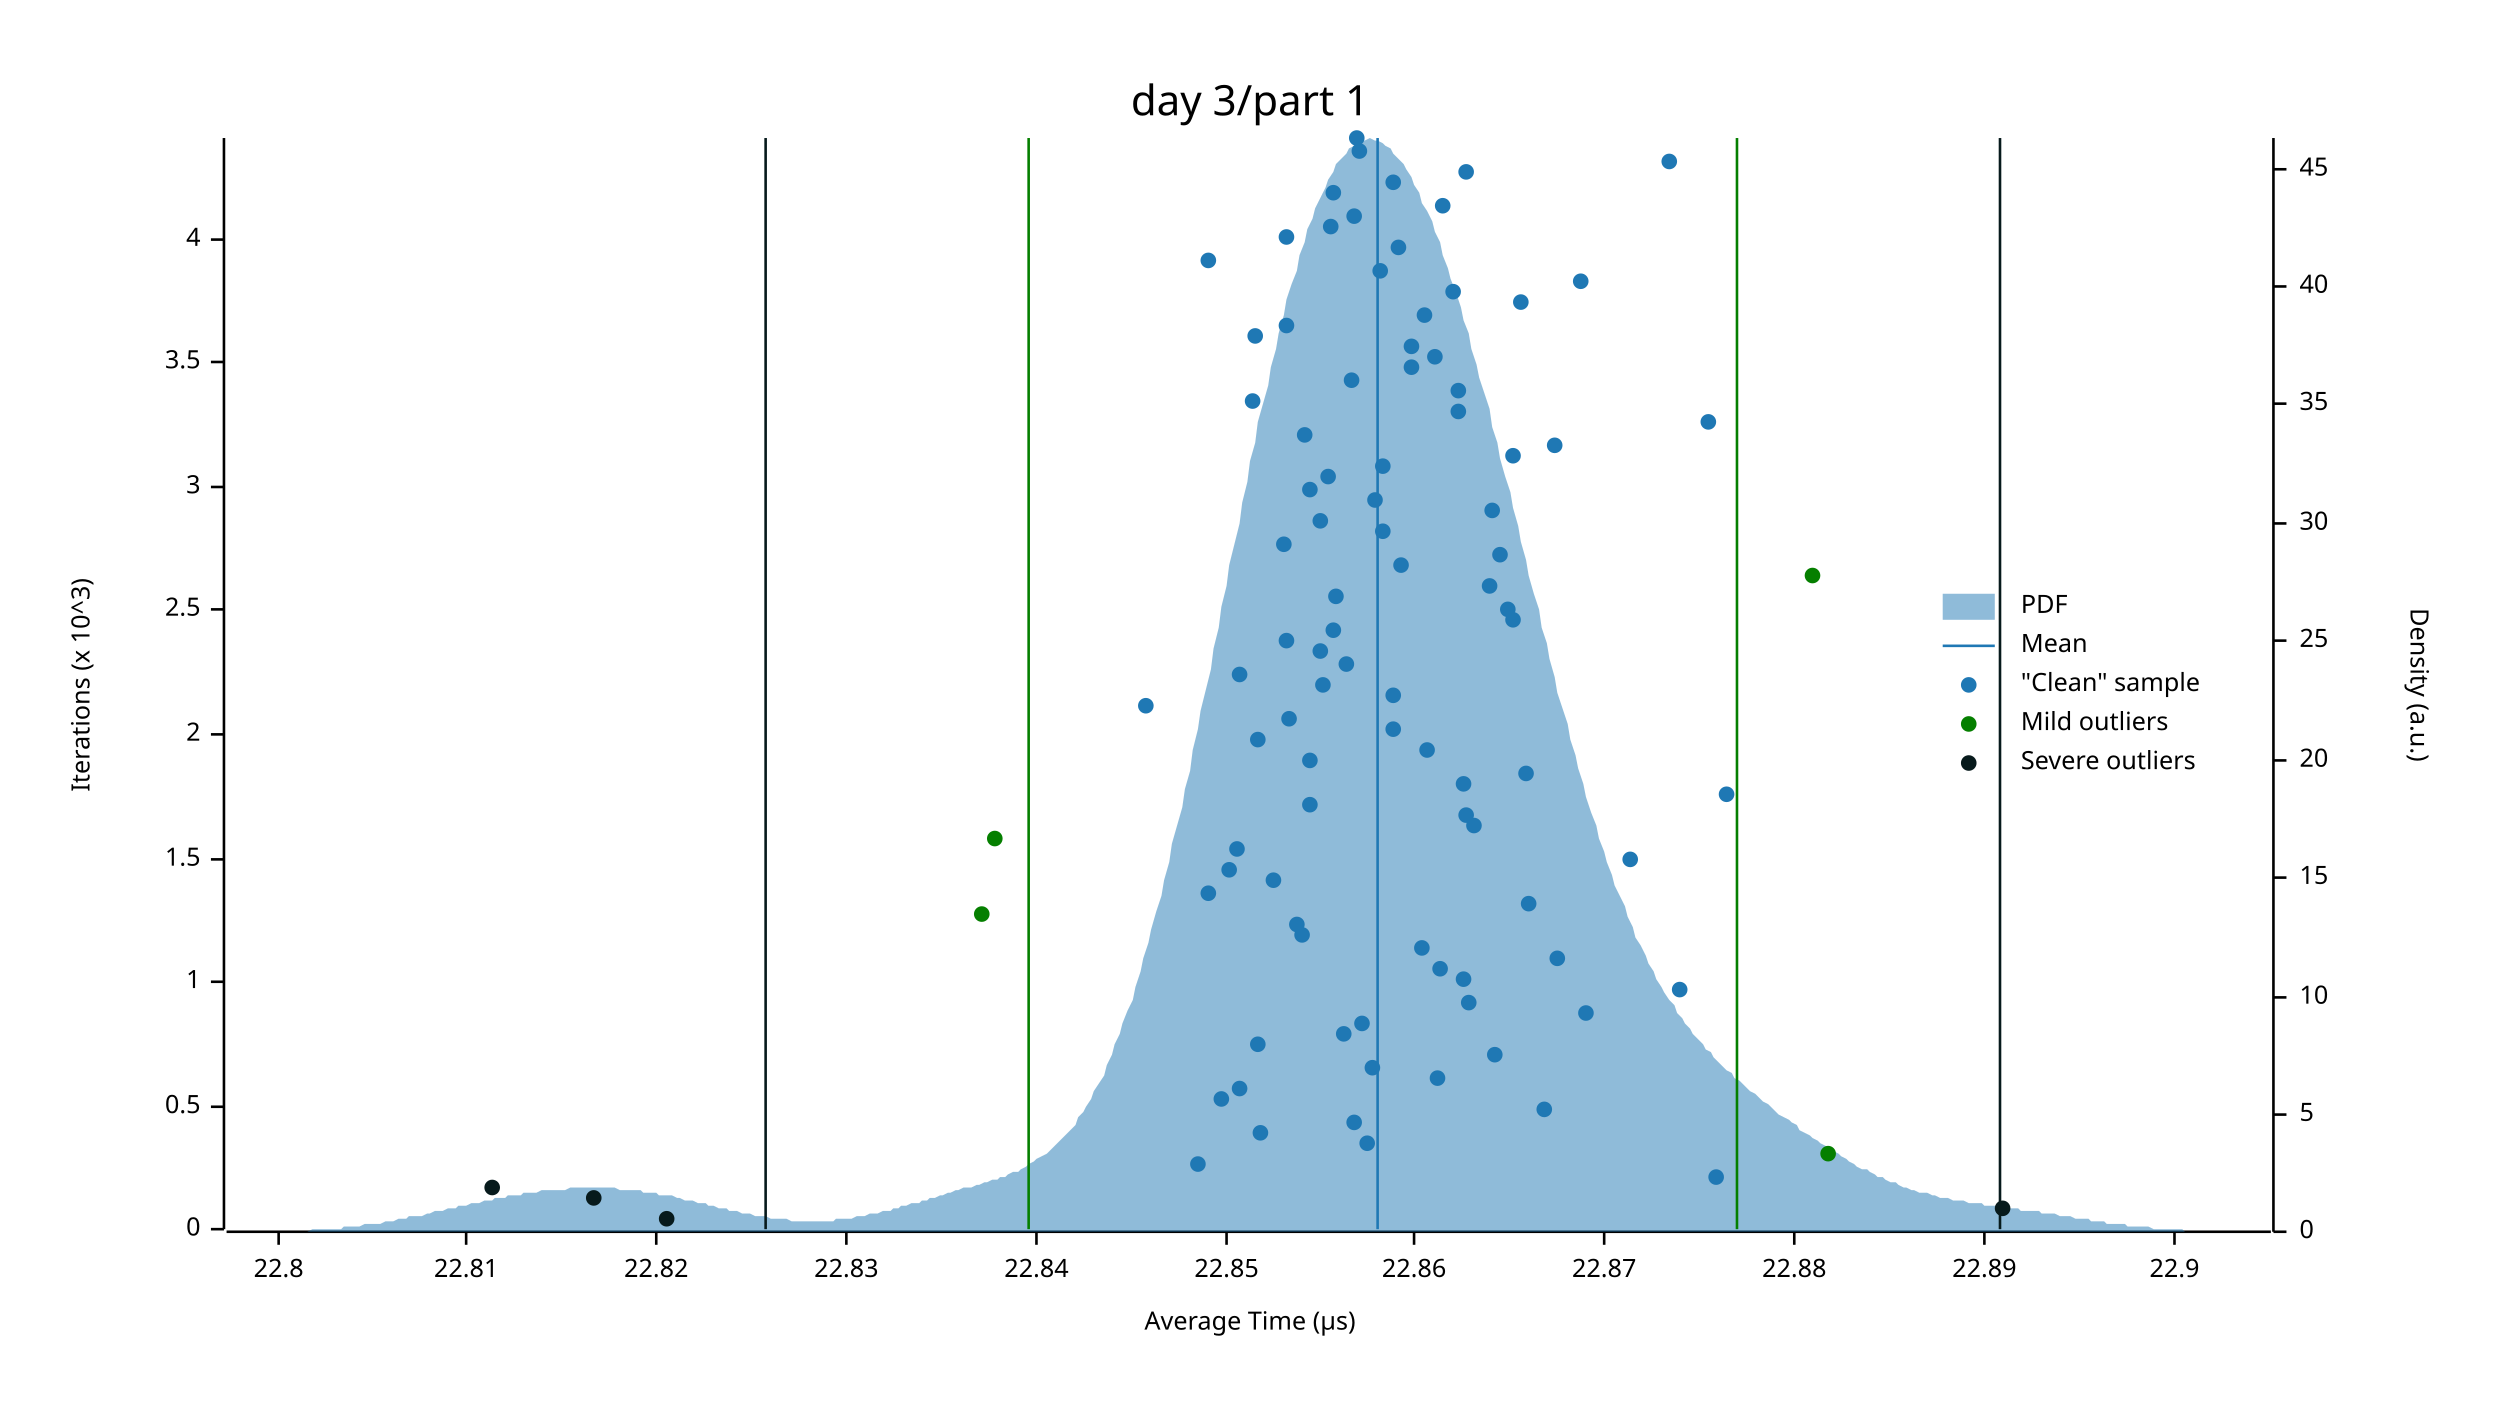
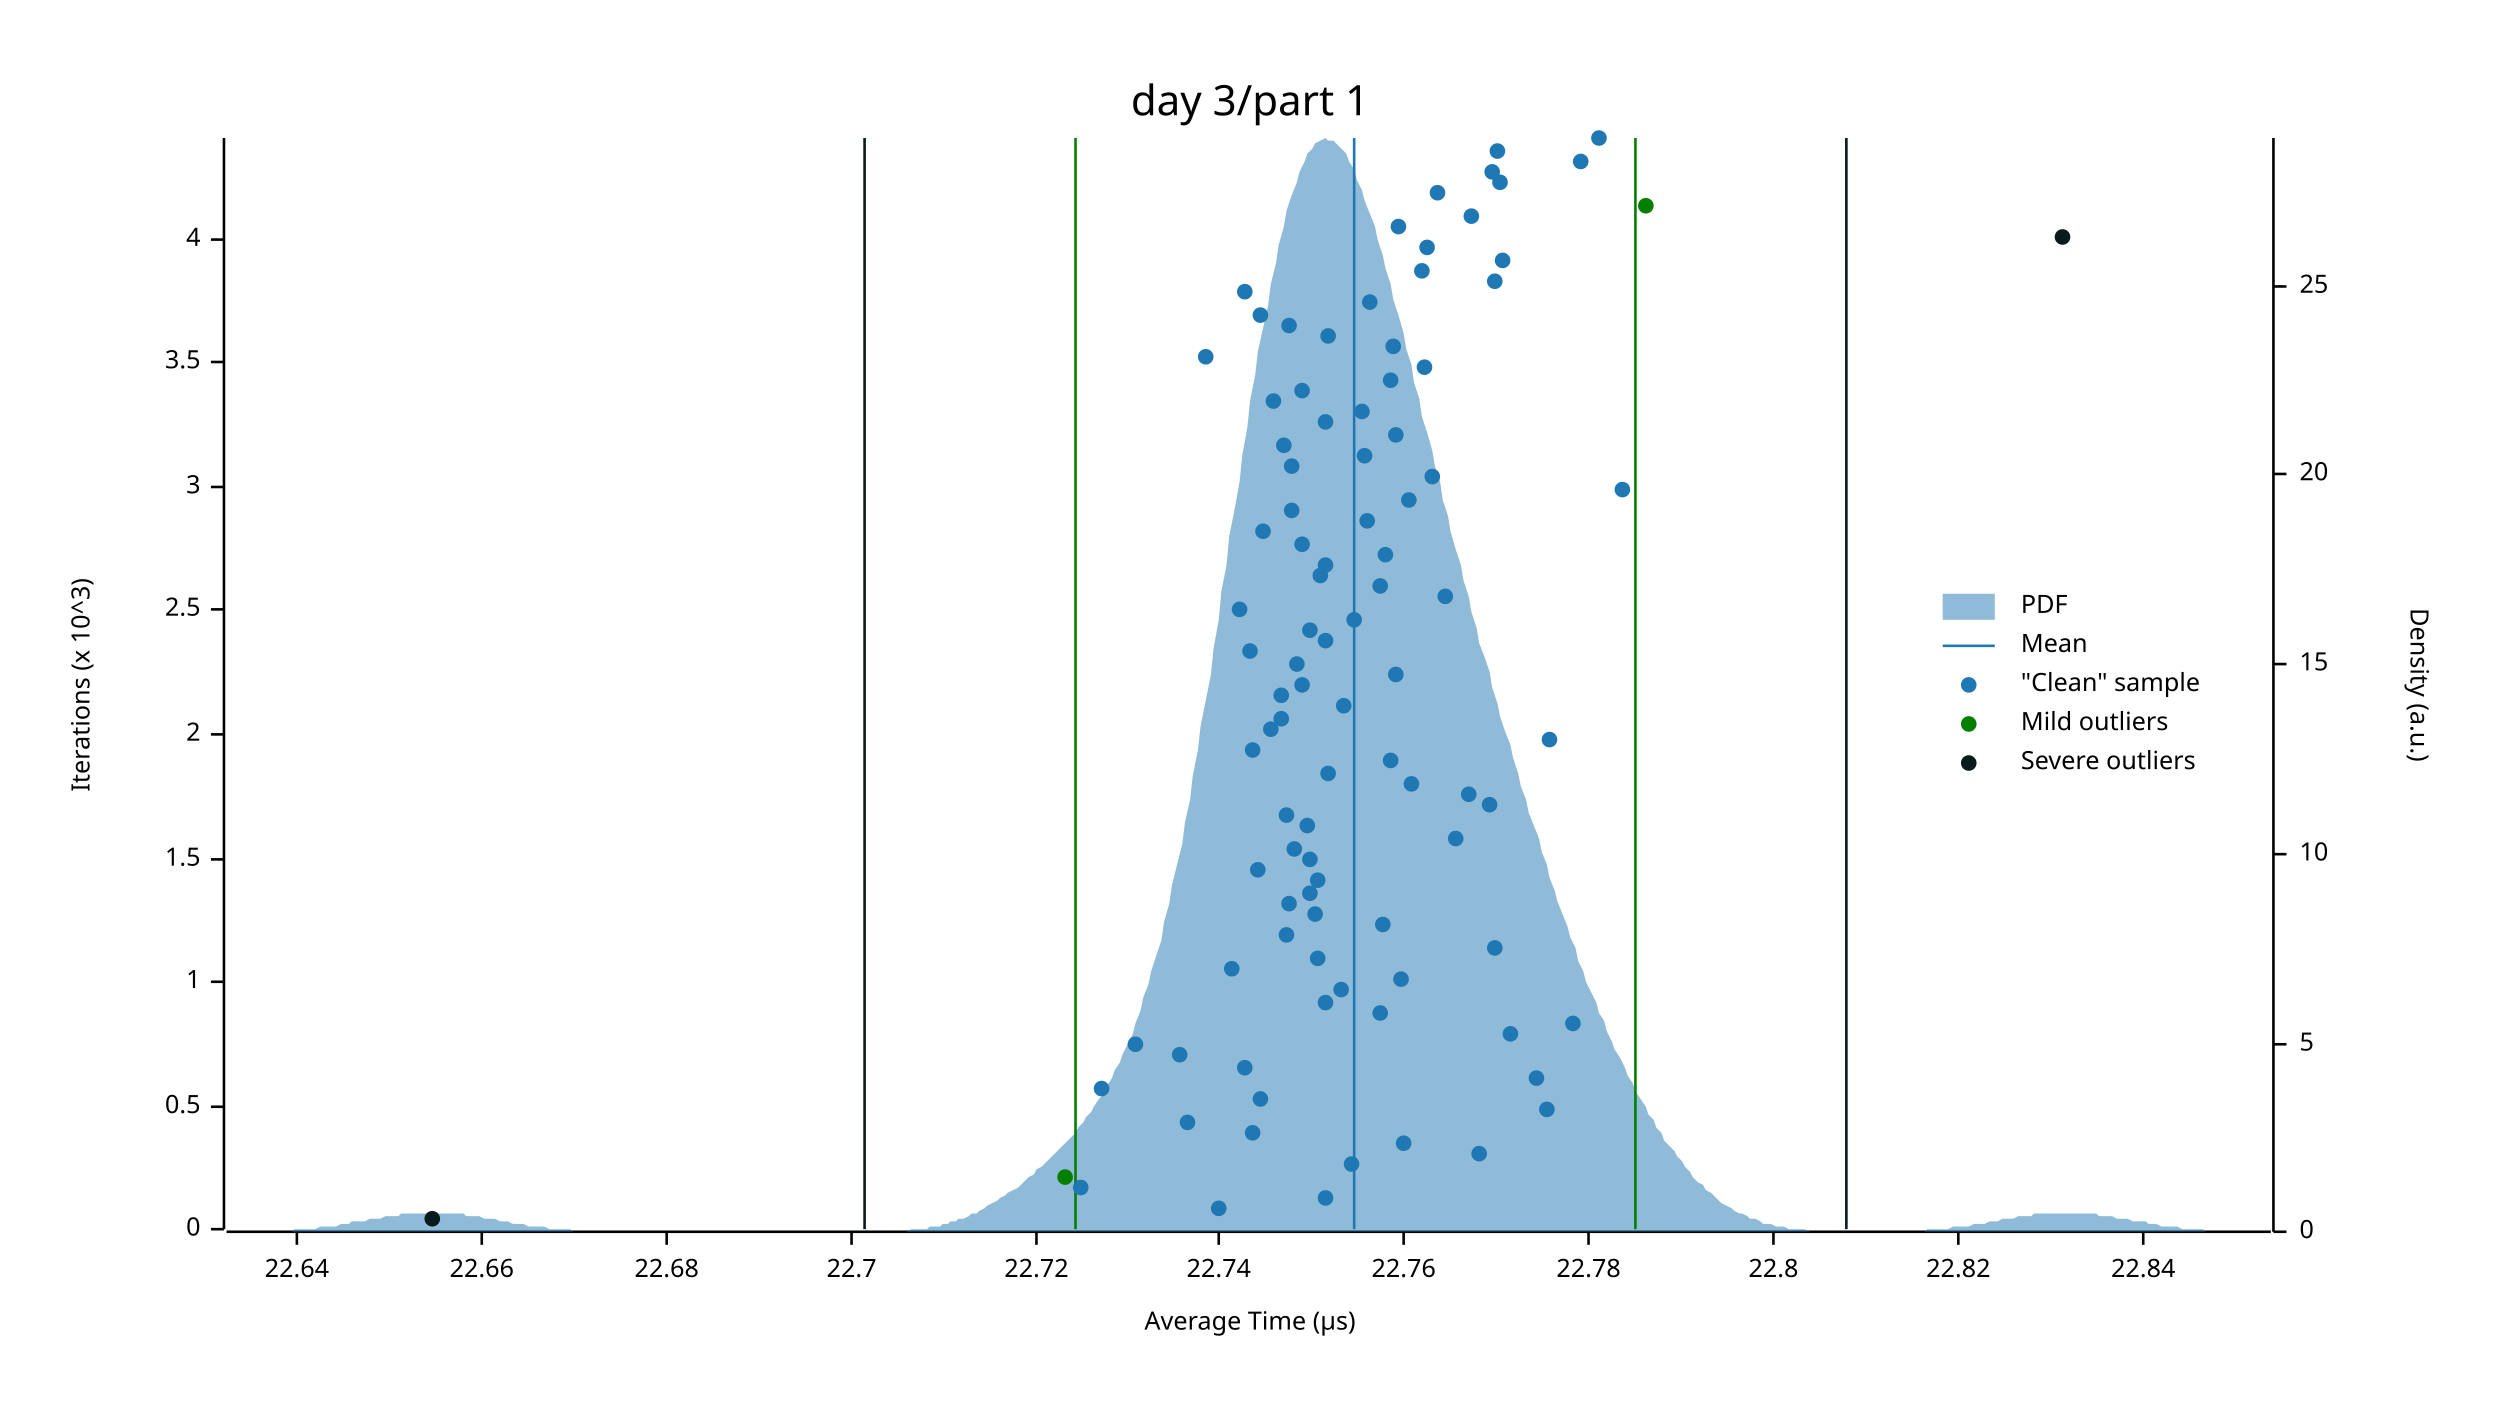
<svg xmlns="http://www.w3.org/2000/svg" width="960" height="540" viewBox="0 0 960 540">
  <text x="480" y="32" dy="0.76em" text-anchor="middle" font-family="sans-serif" font-size="16.129" opacity="1" fill="#000000">
day 3/part 1
</text>
  <text x="27" y="263" dy="0.76em" text-anchor="middle" font-family="sans-serif" font-size="9.677" opacity="1" fill="#000000" transform="rotate(270, 27, 263)">
Iterations (x 10^3)
</text>
  <text x="480" y="513" dy="-0.5ex" text-anchor="middle" font-family="sans-serif" font-size="9.677" opacity="1" fill="#000000">
Average Time (µs)
</text>
  <polyline fill="none" opacity="1" stroke="#000000" stroke-width="1" points="86,53 86,472 " />
  <text x="77" y="472" dy="0.5ex" text-anchor="end" font-family="sans-serif" font-size="9.677" opacity="1" fill="#000000">
0
</text>
  <polyline fill="none" opacity="1" stroke="#000000" stroke-width="1" points="81,472 86,472 " />
  <text x="77" y="425" dy="0.5ex" text-anchor="end" font-family="sans-serif" font-size="9.677" opacity="1" fill="#000000">
0.5
</text>
  <polyline fill="none" opacity="1" stroke="#000000" stroke-width="1" points="81,425 86,425 " />
  <text x="77" y="377" dy="0.5ex" text-anchor="end" font-family="sans-serif" font-size="9.677" opacity="1" fill="#000000">
1
</text>
  <polyline fill="none" opacity="1" stroke="#000000" stroke-width="1" points="81,377 86,377 " />
  <text x="77" y="330" dy="0.5ex" text-anchor="end" font-family="sans-serif" font-size="9.677" opacity="1" fill="#000000">
1.5
</text>
  <polyline fill="none" opacity="1" stroke="#000000" stroke-width="1" points="81,330 86,330 " />
  <text x="77" y="282" dy="0.5ex" text-anchor="end" font-family="sans-serif" font-size="9.677" opacity="1" fill="#000000">
2
</text>
  <polyline fill="none" opacity="1" stroke="#000000" stroke-width="1" points="81,282 86,282 " />
  <text x="77" y="234" dy="0.5ex" text-anchor="end" font-family="sans-serif" font-size="9.677" opacity="1" fill="#000000">
2.5
</text>
  <polyline fill="none" opacity="1" stroke="#000000" stroke-width="1" points="81,234 86,234 " />
  <text x="77" y="187" dy="0.5ex" text-anchor="end" font-family="sans-serif" font-size="9.677" opacity="1" fill="#000000">
3
</text>
  <polyline fill="none" opacity="1" stroke="#000000" stroke-width="1" points="81,187 86,187 " />
  <text x="77" y="139" dy="0.5ex" text-anchor="end" font-family="sans-serif" font-size="9.677" opacity="1" fill="#000000">
3.5
</text>
  <polyline fill="none" opacity="1" stroke="#000000" stroke-width="1" points="81,139 86,139 " />
  <text x="77" y="92" dy="0.5ex" text-anchor="end" font-family="sans-serif" font-size="9.677" opacity="1" fill="#000000">
4
</text>
  <polyline fill="none" opacity="1" stroke="#000000" stroke-width="1" points="81,92 86,92 " />
  <polyline fill="none" opacity="1" stroke="#000000" stroke-width="1" points="87,473 872,473 " />
-   <text x="107" y="483" dy="0.76em" text-anchor="middle" font-family="sans-serif" font-size="9.677" opacity="1" fill="#000000">
+   <text x="114" y="483" dy="0.76em" text-anchor="middle" font-family="sans-serif" font-size="9.677" opacity="1" fill="#000000">
+ 22.64
+ </text>
+   <polyline fill="none" opacity="1" stroke="#000000" stroke-width="1" points="114,473 114,478 " />
+   <text x="185" y="483" dy="0.76em" text-anchor="middle" font-family="sans-serif" font-size="9.677" opacity="1" fill="#000000">
+ 22.66
+ </text>
+   <polyline fill="none" opacity="1" stroke="#000000" stroke-width="1" points="185,473 185,478 " />
+   <text x="256" y="483" dy="0.76em" text-anchor="middle" font-family="sans-serif" font-size="9.677" opacity="1" fill="#000000">
+ 22.68
+ </text>
+   <polyline fill="none" opacity="1" stroke="#000000" stroke-width="1" points="256,473 256,478 " />
+   <text x="327" y="483" dy="0.76em" text-anchor="middle" font-family="sans-serif" font-size="9.677" opacity="1" fill="#000000">
+ 22.7
+ </text>
+   <polyline fill="none" opacity="1" stroke="#000000" stroke-width="1" points="327,473 327,478 " />
+   <text x="398" y="483" dy="0.76em" text-anchor="middle" font-family="sans-serif" font-size="9.677" opacity="1" fill="#000000">
+ 22.72
+ </text>
+   <polyline fill="none" opacity="1" stroke="#000000" stroke-width="1" points="398,473 398,478 " />
+   <text x="468" y="483" dy="0.76em" text-anchor="middle" font-family="sans-serif" font-size="9.677" opacity="1" fill="#000000">
+ 22.74
+ </text>
+   <polyline fill="none" opacity="1" stroke="#000000" stroke-width="1" points="468,473 468,478 " />
+   <text x="539" y="483" dy="0.76em" text-anchor="middle" font-family="sans-serif" font-size="9.677" opacity="1" fill="#000000">
+ 22.76
+ </text>
+   <polyline fill="none" opacity="1" stroke="#000000" stroke-width="1" points="539,473 539,478 " />
+   <text x="610" y="483" dy="0.76em" text-anchor="middle" font-family="sans-serif" font-size="9.677" opacity="1" fill="#000000">
+ 22.78
+ </text>
+   <polyline fill="none" opacity="1" stroke="#000000" stroke-width="1" points="610,473 610,478 " />
+   <text x="681" y="483" dy="0.76em" text-anchor="middle" font-family="sans-serif" font-size="9.677" opacity="1" fill="#000000">
22.8
</text>
-   <polyline fill="none" opacity="1" stroke="#000000" stroke-width="1" points="107,473 107,478 " />
-   <text x="179" y="483" dy="0.76em" text-anchor="middle" font-family="sans-serif" font-size="9.677" opacity="1" fill="#000000">
- 22.81
- </text>
-   <polyline fill="none" opacity="1" stroke="#000000" stroke-width="1" points="179,473 179,478 " />
-   <text x="252" y="483" dy="0.76em" text-anchor="middle" font-family="sans-serif" font-size="9.677" opacity="1" fill="#000000">
+   <polyline fill="none" opacity="1" stroke="#000000" stroke-width="1" points="681,473 681,478 " />
+   <text x="752" y="483" dy="0.76em" text-anchor="middle" font-family="sans-serif" font-size="9.677" opacity="1" fill="#000000">
22.82
</text>
-   <polyline fill="none" opacity="1" stroke="#000000" stroke-width="1" points="252,473 252,478 " />
-   <text x="325" y="483" dy="0.76em" text-anchor="middle" font-family="sans-serif" font-size="9.677" opacity="1" fill="#000000">
- 22.83
- </text>
-   <polyline fill="none" opacity="1" stroke="#000000" stroke-width="1" points="325,473 325,478 " />
-   <text x="398" y="483" dy="0.76em" text-anchor="middle" font-family="sans-serif" font-size="9.677" opacity="1" fill="#000000">
+   <polyline fill="none" opacity="1" stroke="#000000" stroke-width="1" points="752,473 752,478 " />
+   <text x="823" y="483" dy="0.76em" text-anchor="middle" font-family="sans-serif" font-size="9.677" opacity="1" fill="#000000">
22.84
</text>
-   <polyline fill="none" opacity="1" stroke="#000000" stroke-width="1" points="398,473 398,478 " />
-   <text x="471" y="483" dy="0.76em" text-anchor="middle" font-family="sans-serif" font-size="9.677" opacity="1" fill="#000000">
- 22.85
- </text>
-   <polyline fill="none" opacity="1" stroke="#000000" stroke-width="1" points="471,473 471,478 " />
-   <text x="543" y="483" dy="0.76em" text-anchor="middle" font-family="sans-serif" font-size="9.677" opacity="1" fill="#000000">
- 22.86
- </text>
-   <polyline fill="none" opacity="1" stroke="#000000" stroke-width="1" points="543,473 543,478 " />
-   <text x="616" y="483" dy="0.76em" text-anchor="middle" font-family="sans-serif" font-size="9.677" opacity="1" fill="#000000">
- 22.87
- </text>
-   <polyline fill="none" opacity="1" stroke="#000000" stroke-width="1" points="616,473 616,478 " />
-   <text x="689" y="483" dy="0.76em" text-anchor="middle" font-family="sans-serif" font-size="9.677" opacity="1" fill="#000000">
- 22.88
- </text>
-   <polyline fill="none" opacity="1" stroke="#000000" stroke-width="1" points="689,473 689,478 " />
-   <text x="762" y="483" dy="0.76em" text-anchor="middle" font-family="sans-serif" font-size="9.677" opacity="1" fill="#000000">
- 22.89
- </text>
-   <polyline fill="none" opacity="1" stroke="#000000" stroke-width="1" points="762,473 762,478 " />
-   <text x="835" y="483" dy="0.76em" text-anchor="middle" font-family="sans-serif" font-size="9.677" opacity="1" fill="#000000">
- 22.9
- </text>
-   <polyline fill="none" opacity="1" stroke="#000000" stroke-width="1" points="835,473 835,478 " />
+   <polyline fill="none" opacity="1" stroke="#000000" stroke-width="1" points="823,473 823,478 " />
  <text x="933" y="263" dy="0.76em" text-anchor="middle" font-family="sans-serif" font-size="9.677" opacity="1" fill="#000000" transform="rotate(90, 933, 263)">
Density (a.u.)
</text>
  <polyline fill="none" opacity="1" stroke="#000000" stroke-width="1" points="873,53 873,473 " />
  <text x="883" y="473" dy="0.5ex" text-anchor="start" font-family="sans-serif" font-size="9.677" opacity="1" fill="#000000">
0
</text>
  <polyline fill="none" opacity="1" stroke="#000000" stroke-width="1" points="873,473 878,473 " />
-   <text x="883" y="428" dy="0.5ex" text-anchor="start" font-family="sans-serif" font-size="9.677" opacity="1" fill="#000000">
+   <text x="883" y="401" dy="0.5ex" text-anchor="start" font-family="sans-serif" font-size="9.677" opacity="1" fill="#000000">
5
</text>
-   <polyline fill="none" opacity="1" stroke="#000000" stroke-width="1" points="873,428 878,428 " />
-   <text x="883" y="383" dy="0.5ex" text-anchor="start" font-family="sans-serif" font-size="9.677" opacity="1" fill="#000000">
+   <polyline fill="none" opacity="1" stroke="#000000" stroke-width="1" points="873,401 878,401 " />
+   <text x="883" y="328" dy="0.5ex" text-anchor="start" font-family="sans-serif" font-size="9.677" opacity="1" fill="#000000">
10
</text>
-   <polyline fill="none" opacity="1" stroke="#000000" stroke-width="1" points="873,383 878,383 " />
-   <text x="883" y="337" dy="0.5ex" text-anchor="start" font-family="sans-serif" font-size="9.677" opacity="1" fill="#000000">
+   <polyline fill="none" opacity="1" stroke="#000000" stroke-width="1" points="873,328 878,328 " />
+   <text x="883" y="255" dy="0.5ex" text-anchor="start" font-family="sans-serif" font-size="9.677" opacity="1" fill="#000000">
15
</text>
-   <polyline fill="none" opacity="1" stroke="#000000" stroke-width="1" points="873,337 878,337 " />
-   <text x="883" y="292" dy="0.5ex" text-anchor="start" font-family="sans-serif" font-size="9.677" opacity="1" fill="#000000">
+   <polyline fill="none" opacity="1" stroke="#000000" stroke-width="1" points="873,255 878,255 " />
+   <text x="883" y="182" dy="0.5ex" text-anchor="start" font-family="sans-serif" font-size="9.677" opacity="1" fill="#000000">
20
</text>
-   <polyline fill="none" opacity="1" stroke="#000000" stroke-width="1" points="873,292 878,292 " />
-   <text x="883" y="246" dy="0.5ex" text-anchor="start" font-family="sans-serif" font-size="9.677" opacity="1" fill="#000000">
+   <polyline fill="none" opacity="1" stroke="#000000" stroke-width="1" points="873,182 878,182 " />
+   <text x="883" y="110" dy="0.5ex" text-anchor="start" font-family="sans-serif" font-size="9.677" opacity="1" fill="#000000">
25
</text>
-   <polyline fill="none" opacity="1" stroke="#000000" stroke-width="1" points="873,246 878,246 " />
-   <text x="883" y="201" dy="0.5ex" text-anchor="start" font-family="sans-serif" font-size="9.677" opacity="1" fill="#000000">
- 30
- </text>
-   <polyline fill="none" opacity="1" stroke="#000000" stroke-width="1" points="873,201 878,201 " />
-   <text x="883" y="155" dy="0.5ex" text-anchor="start" font-family="sans-serif" font-size="9.677" opacity="1" fill="#000000">
- 35
- </text>
-   <polyline fill="none" opacity="1" stroke="#000000" stroke-width="1" points="873,155 878,155 " />
-   <text x="883" y="110" dy="0.5ex" text-anchor="start" font-family="sans-serif" font-size="9.677" opacity="1" fill="#000000">
- 40
- </text>
  <polyline fill="none" opacity="1" stroke="#000000" stroke-width="1" points="873,110 878,110 " />
-   <text x="883" y="65" dy="0.5ex" text-anchor="start" font-family="sans-serif" font-size="9.677" opacity="1" fill="#000000">
- 45
- </text>
-   <polyline fill="none" opacity="1" stroke="#000000" stroke-width="1" points="873,65 878,65 " />
-   <polygon opacity="0.5" fill="#1F78B4" points="87,473 88,473 90,473 91,473 93,473 94,473 96,473 98,473 99,473 101,473 102,473 104,473 105,473 107,473 109,473 110,473 112,473 113,473 115,473 116,473 118,473 120,472 121,472 123,472 124,472 126,472 127,472 129,472 131,472 132,471 134,471 135,471 137,471 138,471 140,470 142,470 143,470 145,470 146,470 148,469 150,469 151,469 153,468 154,468 156,468 157,467 159,467 161,467 162,467 164,466 165,466 167,465 168,465 170,465 172,464 173,464 175,464 176,463 178,463 179,463 181,462 183,462 184,462 186,461 187,461 189,461 190,460 192,460 194,460 195,459 197,459 198,459 200,459 201,458 203,458 205,458 206,458 208,457 209,457 211,457 213,457 214,457 216,457 217,457 219,456 220,456 222,456 224,456 225,456 227,456 228,456 230,456 231,456 233,456 235,456 236,456 238,457 239,457 241,457 242,457 244,457 246,457 247,458 249,458 250,458 252,458 253,459 255,459 257,459 258,459 260,460 261,460 263,461 264,461 266,461 268,462 269,462 271,462 272,463 274,463 276,464 277,464 279,464 280,465 282,465 283,465 285,466 287,466 288,466 290,467 291,467 293,467 294,467 296,468 298,468 299,468 301,468 302,468 304,469 305,469 307,469 309,469 310,469 312,469 313,469 315,469 316,469 318,469 320,469 321,468 323,468 324,468 326,468 327,468 329,467 331,467 332,467 334,466 335,466 337,466 339,465 340,465 342,465 343,464 345,464 346,463 348,463 350,462 351,462 353,462 354,461 356,461 357,460 359,460 361,459 362,459 364,458 365,458 367,457 368,457 370,456 372,456 373,456 375,455 376,455 378,454 379,454 381,453 383,453 384,452 386,452 387,451 389,450 391,450 392,449 394,448 395,447 397,446 398,445 400,444 402,443 403,442 405,440 406,439 408,437 409,436 411,434 413,432 414,429 416,427 417,425 419,422 420,419 422,416 424,413 425,409 427,405 428,401 430,397 431,393 433,388 435,384 436,379 438,373 439,368 441,362 442,357 444,350 446,344 447,338 449,331 450,324 452,317 454,310 455,303 457,296 458,288 460,280 461,273 463,265 465,257 466,249 468,241 469,233 471,225 472,217 474,209 476,201 477,193 479,185 480,177 482,170 483,162 485,155 487,148 488,141 490,134 491,128 493,121 494,115 496,109 498,104 499,98 501,93 502,88 504,84 505,80 507,76 509,72 510,69 512,66 513,63 515,61 517,59 518,57 520,56 521,55 523,54 524,54 526,53 528,54 529,54 531,55 532,56 534,57 535,59 537,61 539,63 540,65 542,68 543,71 545,74 546,78 548,81 550,85 551,89 553,93 554,98 556,103 557,107 559,112 561,118 562,123 564,128 565,134 567,140 568,145 570,151 572,157 573,164 575,170 576,176 578,183 580,189 581,195 583,202 584,208 586,215 587,221 589,228 591,234 592,241 594,247 595,253 597,260 598,266 600,272 602,278 603,284 605,290 606,295 608,301 609,306 611,312 613,317 614,322 616,327 617,331 619,336 620,340 622,344 624,348 625,352 627,356 628,360 630,363 632,367 633,370 635,373 636,376 638,379 639,381 641,384 643,386 644,389 646,391 647,393 649,395 650,397 652,399 654,401 655,403 657,404 658,406 660,408 661,409 663,411 665,412 666,414 668,415 669,416 671,418 672,419 674,420 676,422 677,423 679,424 680,425 682,427 683,428 685,429 687,430 688,431 690,432 691,434 693,435 695,436 696,437 698,438 699,439 701,440 702,441 704,442 706,443 707,444 709,445 710,446 712,447 713,448 715,449 717,449 718,450 720,451 721,452 723,452 724,453 726,454 728,454 729,455 731,456 732,456 734,457 735,457 737,458 739,458 740,458 742,459 743,459 745,460 746,460 748,460 750,461 751,461 753,461 754,461 756,462 758,462 759,462 761,462 762,463 764,463 765,463 767,463 769,463 770,464 772,464 773,464 775,464 776,465 778,465 780,465 781,465 783,465 784,466 786,466 787,466 789,466 791,467 792,467 794,467 795,467 797,468 798,468 800,468 802,468 803,469 805,469 806,469 808,469 809,470 811,470 813,470 814,470 816,470 817,471 819,471 821,471 822,471 824,471 825,471 827,472 828,472 830,472 832,472 833,472 835,472 836,472 838,472 839,473 841,473 843,473 844,473 846,473 847,473 849,473 850,473 852,473 854,473 855,473 857,473 858,473 860,473 861,473 863,473 865,473 866,473 868,473 869,473 871,473 873,473 873,473 87,473 " />
-   <polyline fill="none" opacity="1" stroke="#1F78B4" stroke-width="1" points="529,472 529,53 " />
-   <polyline fill="none" opacity="1" stroke="#057F00" stroke-width="1" points="395,472 395,53 " />
-   <polyline fill="none" opacity="1" stroke="#057F00" stroke-width="1" points="667,472 667,53 " />
-   <polyline fill="none" opacity="1" stroke="#071A1C" stroke-width="1" points="294,472 294,53 " />
-   <polyline fill="none" opacity="1" stroke="#071A1C" stroke-width="1" points="768,472 768,53 " />
-   <circle cx="659" cy="452" r="3" opacity="1" fill="#1F78B4" stroke="none" stroke-width="1" />
-   <circle cx="460" cy="447" r="3" opacity="1" fill="#1F78B4" stroke="none" stroke-width="1" />
-   <circle cx="525" cy="439" r="3" opacity="1" fill="#1F78B4" stroke="none" stroke-width="1" />
-   <circle cx="484" cy="435" r="3" opacity="1" fill="#1F78B4" stroke="none" stroke-width="1" />
-   <circle cx="520" cy="431" r="3" opacity="1" fill="#1F78B4" stroke="none" stroke-width="1" />
-   <circle cx="593" cy="426" r="3" opacity="1" fill="#1F78B4" stroke="none" stroke-width="1" />
-   <circle cx="469" cy="422" r="3" opacity="1" fill="#1F78B4" stroke="none" stroke-width="1" />
-   <circle cx="476" cy="418" r="3" opacity="1" fill="#1F78B4" stroke="none" stroke-width="1" />
-   <circle cx="552" cy="414" r="3" opacity="1" fill="#1F78B4" stroke="none" stroke-width="1" />
-   <circle cx="527" cy="410" r="3" opacity="1" fill="#1F78B4" stroke="none" stroke-width="1" />
-   <circle cx="574" cy="405" r="3" opacity="1" fill="#1F78B4" stroke="none" stroke-width="1" />
-   <circle cx="483" cy="401" r="3" opacity="1" fill="#1F78B4" stroke="none" stroke-width="1" />
-   <circle cx="516" cy="397" r="3" opacity="1" fill="#1F78B4" stroke="none" stroke-width="1" />
-   <circle cx="523" cy="393" r="3" opacity="1" fill="#1F78B4" stroke="none" stroke-width="1" />
-   <circle cx="609" cy="389" r="3" opacity="1" fill="#1F78B4" stroke="none" stroke-width="1" />
-   <circle cx="564" cy="385" r="3" opacity="1" fill="#1F78B4" stroke="none" stroke-width="1" />
-   <circle cx="645" cy="380" r="3" opacity="1" fill="#1F78B4" stroke="none" stroke-width="1" />
-   <circle cx="562" cy="376" r="3" opacity="1" fill="#1F78B4" stroke="none" stroke-width="1" />
-   <circle cx="553" cy="372" r="3" opacity="1" fill="#1F78B4" stroke="none" stroke-width="1" />
-   <circle cx="598" cy="368" r="3" opacity="1" fill="#1F78B4" stroke="none" stroke-width="1" />
-   <circle cx="546" cy="364" r="3" opacity="1" fill="#1F78B4" stroke="none" stroke-width="1" />
-   <circle cx="500" cy="359" r="3" opacity="1" fill="#1F78B4" stroke="none" stroke-width="1" />
-   <circle cx="498" cy="355" r="3" opacity="1" fill="#1F78B4" stroke="none" stroke-width="1" />
-   <circle cx="587" cy="347" r="3" opacity="1" fill="#1F78B4" stroke="none" stroke-width="1" />
-   <circle cx="464" cy="343" r="3" opacity="1" fill="#1F78B4" stroke="none" stroke-width="1" />
-   <circle cx="489" cy="338" r="3" opacity="1" fill="#1F78B4" stroke="none" stroke-width="1" />
-   <circle cx="472" cy="334" r="3" opacity="1" fill="#1F78B4" stroke="none" stroke-width="1" />
-   <circle cx="626" cy="330" r="3" opacity="1" fill="#1F78B4" stroke="none" stroke-width="1" />
-   <circle cx="475" cy="326" r="3" opacity="1" fill="#1F78B4" stroke="none" stroke-width="1" />
-   <circle cx="566" cy="317" r="3" opacity="1" fill="#1F78B4" stroke="none" stroke-width="1" />
-   <circle cx="563" cy="313" r="3" opacity="1" fill="#1F78B4" stroke="none" stroke-width="1" />
-   <circle cx="503" cy="309" r="3" opacity="1" fill="#1F78B4" stroke="none" stroke-width="1" />
-   <circle cx="663" cy="305" r="3" opacity="1" fill="#1F78B4" stroke="none" stroke-width="1" />
-   <circle cx="562" cy="301" r="3" opacity="1" fill="#1F78B4" stroke="none" stroke-width="1" />
-   <circle cx="586" cy="297" r="3" opacity="1" fill="#1F78B4" stroke="none" stroke-width="1" />
-   <circle cx="503" cy="292" r="3" opacity="1" fill="#1F78B4" stroke="none" stroke-width="1" />
-   <circle cx="548" cy="288" r="3" opacity="1" fill="#1F78B4" stroke="none" stroke-width="1" />
-   <circle cx="483" cy="284" r="3" opacity="1" fill="#1F78B4" stroke="none" stroke-width="1" />
-   <circle cx="535" cy="280" r="3" opacity="1" fill="#1F78B4" stroke="none" stroke-width="1" />
-   <circle cx="495" cy="276" r="3" opacity="1" fill="#1F78B4" stroke="none" stroke-width="1" />
-   <circle cx="440" cy="271" r="3" opacity="1" fill="#1F78B4" stroke="none" stroke-width="1" />
-   <circle cx="535" cy="267" r="3" opacity="1" fill="#1F78B4" stroke="none" stroke-width="1" />
-   <circle cx="508" cy="263" r="3" opacity="1" fill="#1F78B4" stroke="none" stroke-width="1" />
-   <circle cx="476" cy="259" r="3" opacity="1" fill="#1F78B4" stroke="none" stroke-width="1" />
-   <circle cx="517" cy="255" r="3" opacity="1" fill="#1F78B4" stroke="none" stroke-width="1" />
-   <circle cx="507" cy="250" r="3" opacity="1" fill="#1F78B4" stroke="none" stroke-width="1" />
-   <circle cx="494" cy="246" r="3" opacity="1" fill="#1F78B4" stroke="none" stroke-width="1" />
-   <circle cx="512" cy="242" r="3" opacity="1" fill="#1F78B4" stroke="none" stroke-width="1" />
-   <circle cx="581" cy="238" r="3" opacity="1" fill="#1F78B4" stroke="none" stroke-width="1" />
-   <circle cx="579" cy="234" r="3" opacity="1" fill="#1F78B4" stroke="none" stroke-width="1" />
-   <circle cx="513" cy="229" r="3" opacity="1" fill="#1F78B4" stroke="none" stroke-width="1" />
-   <circle cx="572" cy="225" r="3" opacity="1" fill="#1F78B4" stroke="none" stroke-width="1" />
-   <circle cx="538" cy="217" r="3" opacity="1" fill="#1F78B4" stroke="none" stroke-width="1" />
-   <circle cx="576" cy="213" r="3" opacity="1" fill="#1F78B4" stroke="none" stroke-width="1" />
-   <circle cx="493" cy="209" r="3" opacity="1" fill="#1F78B4" stroke="none" stroke-width="1" />
-   <circle cx="531" cy="204" r="3" opacity="1" fill="#1F78B4" stroke="none" stroke-width="1" />
-   <circle cx="507" cy="200" r="3" opacity="1" fill="#1F78B4" stroke="none" stroke-width="1" />
-   <circle cx="573" cy="196" r="3" opacity="1" fill="#1F78B4" stroke="none" stroke-width="1" />
-   <circle cx="528" cy="192" r="3" opacity="1" fill="#1F78B4" stroke="none" stroke-width="1" />
-   <circle cx="503" cy="188" r="3" opacity="1" fill="#1F78B4" stroke="none" stroke-width="1" />
-   <circle cx="510" cy="183" r="3" opacity="1" fill="#1F78B4" stroke="none" stroke-width="1" />
-   <circle cx="531" cy="179" r="3" opacity="1" fill="#1F78B4" stroke="none" stroke-width="1" />
-   <circle cx="581" cy="175" r="3" opacity="1" fill="#1F78B4" stroke="none" stroke-width="1" />
-   <circle cx="597" cy="171" r="3" opacity="1" fill="#1F78B4" stroke="none" stroke-width="1" />
-   <circle cx="501" cy="167" r="3" opacity="1" fill="#1F78B4" stroke="none" stroke-width="1" />
-   <circle cx="656" cy="162" r="3" opacity="1" fill="#1F78B4" stroke="none" stroke-width="1" />
-   <circle cx="560" cy="158" r="3" opacity="1" fill="#1F78B4" stroke="none" stroke-width="1" />
-   <circle cx="481" cy="154" r="3" opacity="1" fill="#1F78B4" stroke="none" stroke-width="1" />
-   <circle cx="560" cy="150" r="3" opacity="1" fill="#1F78B4" stroke="none" stroke-width="1" />
-   <circle cx="519" cy="146" r="3" opacity="1" fill="#1F78B4" stroke="none" stroke-width="1" />
-   <circle cx="542" cy="141" r="3" opacity="1" fill="#1F78B4" stroke="none" stroke-width="1" />
-   <circle cx="551" cy="137" r="3" opacity="1" fill="#1F78B4" stroke="none" stroke-width="1" />
-   <circle cx="542" cy="133" r="3" opacity="1" fill="#1F78B4" stroke="none" stroke-width="1" />
-   <circle cx="482" cy="129" r="3" opacity="1" fill="#1F78B4" stroke="none" stroke-width="1" />
-   <circle cx="494" cy="125" r="3" opacity="1" fill="#1F78B4" stroke="none" stroke-width="1" />
-   <circle cx="547" cy="121" r="3" opacity="1" fill="#1F78B4" stroke="none" stroke-width="1" />
-   <circle cx="584" cy="116" r="3" opacity="1" fill="#1F78B4" stroke="none" stroke-width="1" />
-   <circle cx="558" cy="112" r="3" opacity="1" fill="#1F78B4" stroke="none" stroke-width="1" />
-   <circle cx="607" cy="108" r="3" opacity="1" fill="#1F78B4" stroke="none" stroke-width="1" />
-   <circle cx="530" cy="104" r="3" opacity="1" fill="#1F78B4" stroke="none" stroke-width="1" />
-   <circle cx="464" cy="100" r="3" opacity="1" fill="#1F78B4" stroke="none" stroke-width="1" />
-   <circle cx="537" cy="95" r="3" opacity="1" fill="#1F78B4" stroke="none" stroke-width="1" />
-   <circle cx="494" cy="91" r="3" opacity="1" fill="#1F78B4" stroke="none" stroke-width="1" />
-   <circle cx="511" cy="87" r="3" opacity="1" fill="#1F78B4" stroke="none" stroke-width="1" />
-   <circle cx="520" cy="83" r="3" opacity="1" fill="#1F78B4" stroke="none" stroke-width="1" />
-   <circle cx="554" cy="79" r="3" opacity="1" fill="#1F78B4" stroke="none" stroke-width="1" />
-   <circle cx="512" cy="74" r="3" opacity="1" fill="#1F78B4" stroke="none" stroke-width="1" />
-   <circle cx="535" cy="70" r="3" opacity="1" fill="#1F78B4" stroke="none" stroke-width="1" />
-   <circle cx="563" cy="66" r="3" opacity="1" fill="#1F78B4" stroke="none" stroke-width="1" />
-   <circle cx="641" cy="62" r="3" opacity="1" fill="#1F78B4" stroke="none" stroke-width="1" />
-   <circle cx="522" cy="58" r="3" opacity="1" fill="#1F78B4" stroke="none" stroke-width="1" />
-   <circle cx="521" cy="53" r="3" opacity="1" fill="#1F78B4" stroke="none" stroke-width="1" />
-   <circle cx="702" cy="443" r="3" opacity="1" fill="#057F00" stroke="none" stroke-width="1" />
-   <circle cx="377" cy="351" r="3" opacity="1" fill="#057F00" stroke="none" stroke-width="1" />
-   <circle cx="382" cy="322" r="3" opacity="1" fill="#057F00" stroke="none" stroke-width="1" />
-   <circle cx="696" cy="221" r="3" opacity="1" fill="#057F00" stroke="none" stroke-width="1" />
-   <circle cx="256" cy="468" r="3" opacity="1" fill="#071A1C" stroke="none" stroke-width="1" />
-   <circle cx="769" cy="464" r="3" opacity="1" fill="#071A1C" stroke="none" stroke-width="1" />
-   <circle cx="228" cy="460" r="3" opacity="1" fill="#071A1C" stroke="none" stroke-width="1" />
-   <circle cx="189" cy="456" r="3" opacity="1" fill="#071A1C" stroke="none" stroke-width="1" />
+   <polygon opacity="0.5" fill="#1F78B4" points="87,473 88,473 90,473 91,473 93,473 94,473 96,473 98,473 99,473 101,473 102,473 104,473 105,473 107,473 109,473 110,473 112,473 113,472 115,472 116,472 118,472 120,472 121,472 123,471 124,471 126,471 127,471 129,471 131,470 132,470 134,470 135,469 137,469 138,469 140,469 142,468 143,468 145,468 146,468 148,467 150,467 151,467 153,467 154,466 156,466 157,466 159,466 161,466 162,466 164,466 165,466 167,466 168,466 170,466 172,466 173,466 175,466 176,466 178,466 179,467 181,467 183,467 184,467 186,468 187,468 189,468 190,468 192,469 194,469 195,469 197,470 198,470 200,470 201,470 203,471 205,471 206,471 208,471 209,471 211,472 213,472 214,472 216,472 217,472 219,472 220,473 222,473 224,473 225,473 227,473 228,473 230,473 231,473 233,473 235,473 236,473 238,473 239,473 241,473 242,473 244,473 246,473 247,473 249,473 250,473 252,473 253,473 255,473 257,473 258,473 260,473 261,473 263,473 264,473 266,473 268,473 269,473 271,473 272,473 274,473 276,473 277,473 279,473 280,473 282,473 283,473 285,473 287,473 288,473 290,473 291,473 293,473 294,473 296,473 298,473 299,473 301,473 302,473 304,473 305,473 307,473 309,473 310,473 312,473 313,473 315,473 316,473 318,473 320,473 321,473 323,473 324,473 326,473 327,473 329,473 331,473 332,473 334,473 335,473 337,473 339,473 340,473 342,473 343,473 345,473 346,473 348,473 350,472 351,472 353,472 354,472 356,472 357,471 359,471 361,471 362,470 364,470 365,469 367,469 368,468 370,468 372,467 373,466 375,466 376,465 378,464 379,463 381,462 383,461 384,460 386,459 387,458 389,457 391,456 392,455 394,453 395,452 397,451 398,449 400,448 402,446 403,445 405,443 406,442 408,440 409,439 411,437 413,435 414,433 416,431 417,429 419,427 420,425 422,422 424,420 425,417 427,414 428,411 430,408 431,405 433,401 435,397 436,393 438,388 439,383 441,378 442,373 444,367 446,361 447,354 449,347 450,340 452,332 454,324 455,316 457,307 458,298 460,288 461,279 463,269 465,259 466,249 468,238 469,227 471,217 472,206 474,196 476,185 477,175 479,164 480,154 482,144 483,135 485,126 487,117 488,109 490,101 491,94 493,87 494,81 496,75 498,70 499,66 501,62 502,59 504,57 505,55 507,54 509,53 510,54 512,54 513,55 515,57 517,59 518,62 520,65 521,69 523,73 524,77 526,82 528,87 529,92 531,98 532,103 534,109 535,115 537,121 539,128 540,134 542,140 543,147 545,153 546,160 548,166 550,173 551,179 553,185 554,192 556,198 557,204 559,211 561,217 562,223 564,229 565,235 567,241 568,247 570,252 572,258 573,264 575,270 576,275 578,281 580,286 581,291 583,297 584,302 586,307 587,312 589,317 591,322 592,327 594,332 595,337 597,342 598,346 600,351 602,356 603,360 605,364 606,369 608,373 609,377 611,381 613,385 614,389 616,392 617,396 619,400 620,403 622,406 624,410 625,413 627,416 628,419 630,422 632,425 633,428 635,430 636,433 638,435 639,438 641,440 643,442 644,444 646,446 647,448 649,450 650,452 652,454 654,455 655,457 657,458 658,459 660,461 661,462 663,463 665,464 666,465 668,466 669,466 671,467 672,468 674,468 676,469 677,470 679,470 680,470 682,471 683,471 685,471 687,472 688,472 690,472 691,472 693,472 695,473 696,473 698,473 699,473 701,473 702,473 704,473 706,473 707,473 709,473 710,473 712,473 713,473 715,473 717,473 718,473 720,473 721,473 723,473 724,473 726,473 728,473 729,473 731,473 732,473 734,473 735,473 737,473 739,473 740,472 742,472 743,472 745,472 746,472 748,472 750,471 751,471 753,471 754,471 756,471 758,470 759,470 761,470 762,470 764,469 765,469 767,469 769,468 770,468 772,468 773,468 775,467 776,467 778,467 780,467 781,466 783,466 784,466 786,466 787,466 789,466 791,466 792,466 794,466 795,466 797,466 798,466 800,466 802,466 803,466 805,466 806,467 808,467 809,467 811,467 813,468 814,468 816,468 817,468 819,469 821,469 822,469 824,469 825,470 827,470 828,470 830,471 832,471 833,471 835,471 836,471 838,472 839,472 841,472 843,472 844,472 846,472 847,473 849,473 850,473 852,473 854,473 855,473 857,473 858,473 860,473 861,473 863,473 865,473 866,473 868,473 869,473 871,473 873,473 873,473 87,473 " />
+   <polyline fill="none" opacity="1" stroke="#1F78B4" stroke-width="1" points="520,472 520,53 " />
+   <polyline fill="none" opacity="1" stroke="#057F00" stroke-width="1" points="413,472 413,53 " />
+   <polyline fill="none" opacity="1" stroke="#057F00" stroke-width="1" points="628,472 628,53 " />
+   <polyline fill="none" opacity="1" stroke="#071A1C" stroke-width="1" points="332,472 332,53 " />
+   <polyline fill="none" opacity="1" stroke="#071A1C" stroke-width="1" points="709,472 709,53 " />
+   <circle cx="468" cy="464" r="3" opacity="1" fill="#1F78B4" stroke="none" stroke-width="1" />
+   <circle cx="509" cy="460" r="3" opacity="1" fill="#1F78B4" stroke="none" stroke-width="1" />
+   <circle cx="415" cy="456" r="3" opacity="1" fill="#1F78B4" stroke="none" stroke-width="1" />
+   <circle cx="519" cy="447" r="3" opacity="1" fill="#1F78B4" stroke="none" stroke-width="1" />
+   <circle cx="568" cy="443" r="3" opacity="1" fill="#1F78B4" stroke="none" stroke-width="1" />
+   <circle cx="539" cy="439" r="3" opacity="1" fill="#1F78B4" stroke="none" stroke-width="1" />
+   <circle cx="481" cy="435" r="3" opacity="1" fill="#1F78B4" stroke="none" stroke-width="1" />
+   <circle cx="456" cy="431" r="3" opacity="1" fill="#1F78B4" stroke="none" stroke-width="1" />
+   <circle cx="594" cy="426" r="3" opacity="1" fill="#1F78B4" stroke="none" stroke-width="1" />
+   <circle cx="484" cy="422" r="3" opacity="1" fill="#1F78B4" stroke="none" stroke-width="1" />
+   <circle cx="423" cy="418" r="3" opacity="1" fill="#1F78B4" stroke="none" stroke-width="1" />
+   <circle cx="590" cy="414" r="3" opacity="1" fill="#1F78B4" stroke="none" stroke-width="1" />
+   <circle cx="478" cy="410" r="3" opacity="1" fill="#1F78B4" stroke="none" stroke-width="1" />
+   <circle cx="453" cy="405" r="3" opacity="1" fill="#1F78B4" stroke="none" stroke-width="1" />
+   <circle cx="436" cy="401" r="3" opacity="1" fill="#1F78B4" stroke="none" stroke-width="1" />
+   <circle cx="580" cy="397" r="3" opacity="1" fill="#1F78B4" stroke="none" stroke-width="1" />
+   <circle cx="604" cy="393" r="3" opacity="1" fill="#1F78B4" stroke="none" stroke-width="1" />
+   <circle cx="530" cy="389" r="3" opacity="1" fill="#1F78B4" stroke="none" stroke-width="1" />
+   <circle cx="509" cy="385" r="3" opacity="1" fill="#1F78B4" stroke="none" stroke-width="1" />
+   <circle cx="515" cy="380" r="3" opacity="1" fill="#1F78B4" stroke="none" stroke-width="1" />
+   <circle cx="538" cy="376" r="3" opacity="1" fill="#1F78B4" stroke="none" stroke-width="1" />
+   <circle cx="473" cy="372" r="3" opacity="1" fill="#1F78B4" stroke="none" stroke-width="1" />
+   <circle cx="506" cy="368" r="3" opacity="1" fill="#1F78B4" stroke="none" stroke-width="1" />
+   <circle cx="574" cy="364" r="3" opacity="1" fill="#1F78B4" stroke="none" stroke-width="1" />
+   <circle cx="494" cy="359" r="3" opacity="1" fill="#1F78B4" stroke="none" stroke-width="1" />
+   <circle cx="531" cy="355" r="3" opacity="1" fill="#1F78B4" stroke="none" stroke-width="1" />
+   <circle cx="505" cy="351" r="3" opacity="1" fill="#1F78B4" stroke="none" stroke-width="1" />
+   <circle cx="495" cy="347" r="3" opacity="1" fill="#1F78B4" stroke="none" stroke-width="1" />
+   <circle cx="503" cy="343" r="3" opacity="1" fill="#1F78B4" stroke="none" stroke-width="1" />
+   <circle cx="506" cy="338" r="3" opacity="1" fill="#1F78B4" stroke="none" stroke-width="1" />
+   <circle cx="483" cy="334" r="3" opacity="1" fill="#1F78B4" stroke="none" stroke-width="1" />
+   <circle cx="503" cy="330" r="3" opacity="1" fill="#1F78B4" stroke="none" stroke-width="1" />
+   <circle cx="497" cy="326" r="3" opacity="1" fill="#1F78B4" stroke="none" stroke-width="1" />
+   <circle cx="559" cy="322" r="3" opacity="1" fill="#1F78B4" stroke="none" stroke-width="1" />
+   <circle cx="502" cy="317" r="3" opacity="1" fill="#1F78B4" stroke="none" stroke-width="1" />
+   <circle cx="494" cy="313" r="3" opacity="1" fill="#1F78B4" stroke="none" stroke-width="1" />
+   <circle cx="572" cy="309" r="3" opacity="1" fill="#1F78B4" stroke="none" stroke-width="1" />
+   <circle cx="564" cy="305" r="3" opacity="1" fill="#1F78B4" stroke="none" stroke-width="1" />
+   <circle cx="542" cy="301" r="3" opacity="1" fill="#1F78B4" stroke="none" stroke-width="1" />
+   <circle cx="510" cy="297" r="3" opacity="1" fill="#1F78B4" stroke="none" stroke-width="1" />
+   <circle cx="534" cy="292" r="3" opacity="1" fill="#1F78B4" stroke="none" stroke-width="1" />
+   <circle cx="481" cy="288" r="3" opacity="1" fill="#1F78B4" stroke="none" stroke-width="1" />
+   <circle cx="595" cy="284" r="3" opacity="1" fill="#1F78B4" stroke="none" stroke-width="1" />
+   <circle cx="488" cy="280" r="3" opacity="1" fill="#1F78B4" stroke="none" stroke-width="1" />
+   <circle cx="492" cy="276" r="3" opacity="1" fill="#1F78B4" stroke="none" stroke-width="1" />
+   <circle cx="516" cy="271" r="3" opacity="1" fill="#1F78B4" stroke="none" stroke-width="1" />
+   <circle cx="492" cy="267" r="3" opacity="1" fill="#1F78B4" stroke="none" stroke-width="1" />
+   <circle cx="500" cy="263" r="3" opacity="1" fill="#1F78B4" stroke="none" stroke-width="1" />
+   <circle cx="536" cy="259" r="3" opacity="1" fill="#1F78B4" stroke="none" stroke-width="1" />
+   <circle cx="498" cy="255" r="3" opacity="1" fill="#1F78B4" stroke="none" stroke-width="1" />
+   <circle cx="480" cy="250" r="3" opacity="1" fill="#1F78B4" stroke="none" stroke-width="1" />
+   <circle cx="509" cy="246" r="3" opacity="1" fill="#1F78B4" stroke="none" stroke-width="1" />
+   <circle cx="503" cy="242" r="3" opacity="1" fill="#1F78B4" stroke="none" stroke-width="1" />
+   <circle cx="520" cy="238" r="3" opacity="1" fill="#1F78B4" stroke="none" stroke-width="1" />
+   <circle cx="476" cy="234" r="3" opacity="1" fill="#1F78B4" stroke="none" stroke-width="1" />
+   <circle cx="555" cy="229" r="3" opacity="1" fill="#1F78B4" stroke="none" stroke-width="1" />
+   <circle cx="530" cy="225" r="3" opacity="1" fill="#1F78B4" stroke="none" stroke-width="1" />
+   <circle cx="507" cy="221" r="3" opacity="1" fill="#1F78B4" stroke="none" stroke-width="1" />
+   <circle cx="509" cy="217" r="3" opacity="1" fill="#1F78B4" stroke="none" stroke-width="1" />
+   <circle cx="532" cy="213" r="3" opacity="1" fill="#1F78B4" stroke="none" stroke-width="1" />
+   <circle cx="500" cy="209" r="3" opacity="1" fill="#1F78B4" stroke="none" stroke-width="1" />
+   <circle cx="485" cy="204" r="3" opacity="1" fill="#1F78B4" stroke="none" stroke-width="1" />
+   <circle cx="525" cy="200" r="3" opacity="1" fill="#1F78B4" stroke="none" stroke-width="1" />
+   <circle cx="496" cy="196" r="3" opacity="1" fill="#1F78B4" stroke="none" stroke-width="1" />
+   <circle cx="541" cy="192" r="3" opacity="1" fill="#1F78B4" stroke="none" stroke-width="1" />
+   <circle cx="623" cy="188" r="3" opacity="1" fill="#1F78B4" stroke="none" stroke-width="1" />
+   <circle cx="550" cy="183" r="3" opacity="1" fill="#1F78B4" stroke="none" stroke-width="1" />
+   <circle cx="496" cy="179" r="3" opacity="1" fill="#1F78B4" stroke="none" stroke-width="1" />
+   <circle cx="524" cy="175" r="3" opacity="1" fill="#1F78B4" stroke="none" stroke-width="1" />
+   <circle cx="493" cy="171" r="3" opacity="1" fill="#1F78B4" stroke="none" stroke-width="1" />
+   <circle cx="536" cy="167" r="3" opacity="1" fill="#1F78B4" stroke="none" stroke-width="1" />
+   <circle cx="509" cy="162" r="3" opacity="1" fill="#1F78B4" stroke="none" stroke-width="1" />
+   <circle cx="523" cy="158" r="3" opacity="1" fill="#1F78B4" stroke="none" stroke-width="1" />
+   <circle cx="489" cy="154" r="3" opacity="1" fill="#1F78B4" stroke="none" stroke-width="1" />
+   <circle cx="500" cy="150" r="3" opacity="1" fill="#1F78B4" stroke="none" stroke-width="1" />
+   <circle cx="534" cy="146" r="3" opacity="1" fill="#1F78B4" stroke="none" stroke-width="1" />
+   <circle cx="547" cy="141" r="3" opacity="1" fill="#1F78B4" stroke="none" stroke-width="1" />
+   <circle cx="463" cy="137" r="3" opacity="1" fill="#1F78B4" stroke="none" stroke-width="1" />
+   <circle cx="535" cy="133" r="3" opacity="1" fill="#1F78B4" stroke="none" stroke-width="1" />
+   <circle cx="510" cy="129" r="3" opacity="1" fill="#1F78B4" stroke="none" stroke-width="1" />
+   <circle cx="495" cy="125" r="3" opacity="1" fill="#1F78B4" stroke="none" stroke-width="1" />
+   <circle cx="484" cy="121" r="3" opacity="1" fill="#1F78B4" stroke="none" stroke-width="1" />
+   <circle cx="526" cy="116" r="3" opacity="1" fill="#1F78B4" stroke="none" stroke-width="1" />
+   <circle cx="478" cy="112" r="3" opacity="1" fill="#1F78B4" stroke="none" stroke-width="1" />
+   <circle cx="574" cy="108" r="3" opacity="1" fill="#1F78B4" stroke="none" stroke-width="1" />
+   <circle cx="546" cy="104" r="3" opacity="1" fill="#1F78B4" stroke="none" stroke-width="1" />
+   <circle cx="577" cy="100" r="3" opacity="1" fill="#1F78B4" stroke="none" stroke-width="1" />
+   <circle cx="548" cy="95" r="3" opacity="1" fill="#1F78B4" stroke="none" stroke-width="1" />
+   <circle cx="537" cy="87" r="3" opacity="1" fill="#1F78B4" stroke="none" stroke-width="1" />
+   <circle cx="565" cy="83" r="3" opacity="1" fill="#1F78B4" stroke="none" stroke-width="1" />
+   <circle cx="552" cy="74" r="3" opacity="1" fill="#1F78B4" stroke="none" stroke-width="1" />
+   <circle cx="576" cy="70" r="3" opacity="1" fill="#1F78B4" stroke="none" stroke-width="1" />
+   <circle cx="573" cy="66" r="3" opacity="1" fill="#1F78B4" stroke="none" stroke-width="1" />
+   <circle cx="607" cy="62" r="3" opacity="1" fill="#1F78B4" stroke="none" stroke-width="1" />
+   <circle cx="575" cy="58" r="3" opacity="1" fill="#1F78B4" stroke="none" stroke-width="1" />
+   <circle cx="614" cy="53" r="3" opacity="1" fill="#1F78B4" stroke="none" stroke-width="1" />
+   <circle cx="409" cy="452" r="3" opacity="1" fill="#057F00" stroke="none" stroke-width="1" />
+   <circle cx="632" cy="79" r="3" opacity="1" fill="#057F00" stroke="none" stroke-width="1" />
+   <circle cx="166" cy="468" r="3" opacity="1" fill="#071A1C" stroke="none" stroke-width="1" />
+   <circle cx="792" cy="91" r="3" opacity="1" fill="#071A1C" stroke="none" stroke-width="1" />
  <text x="776" y="228" dy="0.76em" text-anchor="start" font-family="sans-serif" font-size="9.677" opacity="1" fill="#000000">
PDF
</text>
  <text x="776" y="243" dy="0.76em" text-anchor="start" font-family="sans-serif" font-size="9.677" opacity="1" fill="#000000">
Mean
</text>
  <text x="776" y="258" dy="0.76em" text-anchor="start" font-family="sans-serif" font-size="9.677" opacity="1" fill="#000000">
"Clean" sample
</text>
  <text x="776" y="273" dy="0.76em" text-anchor="start" font-family="sans-serif" font-size="9.677" opacity="1" fill="#000000">
Mild outliers
</text>
  <text x="776" y="288" dy="0.76em" text-anchor="start" font-family="sans-serif" font-size="9.677" opacity="1" fill="#000000">
Severe outliers
</text>
  <rect x="746" y="228" width="20" height="10" opacity="0.5" fill="#1F78B4" stroke="none" />
  <polyline fill="none" opacity="1" stroke="#1F78B4" stroke-width="1" points="746,248 766,248 " />
  <circle cx="756" cy="263" r="3" opacity="1" fill="#1F78B4" stroke="none" stroke-width="1" />
  <circle cx="756" cy="278" r="3" opacity="1" fill="#057F00" stroke="none" stroke-width="1" />
  <circle cx="756" cy="293" r="3" opacity="1" fill="#071A1C" stroke="none" stroke-width="1" />
</svg>
